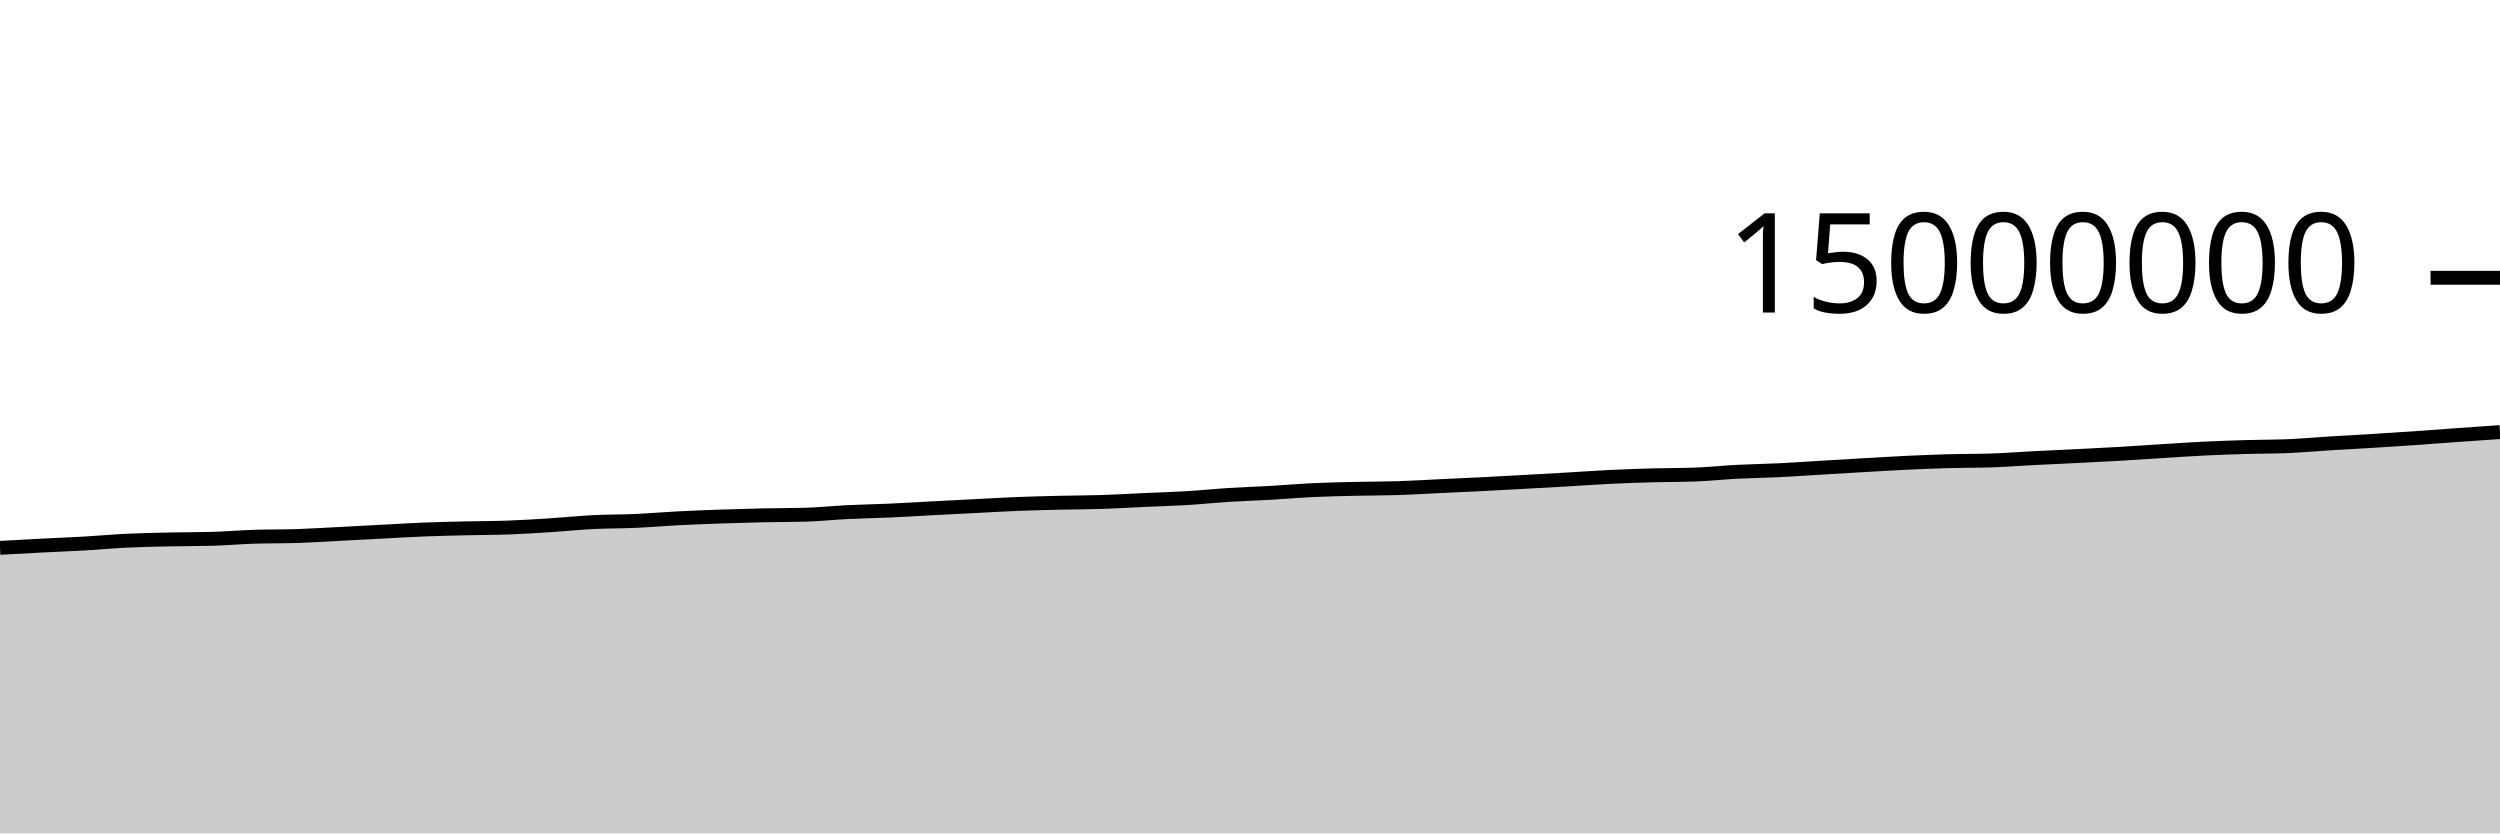
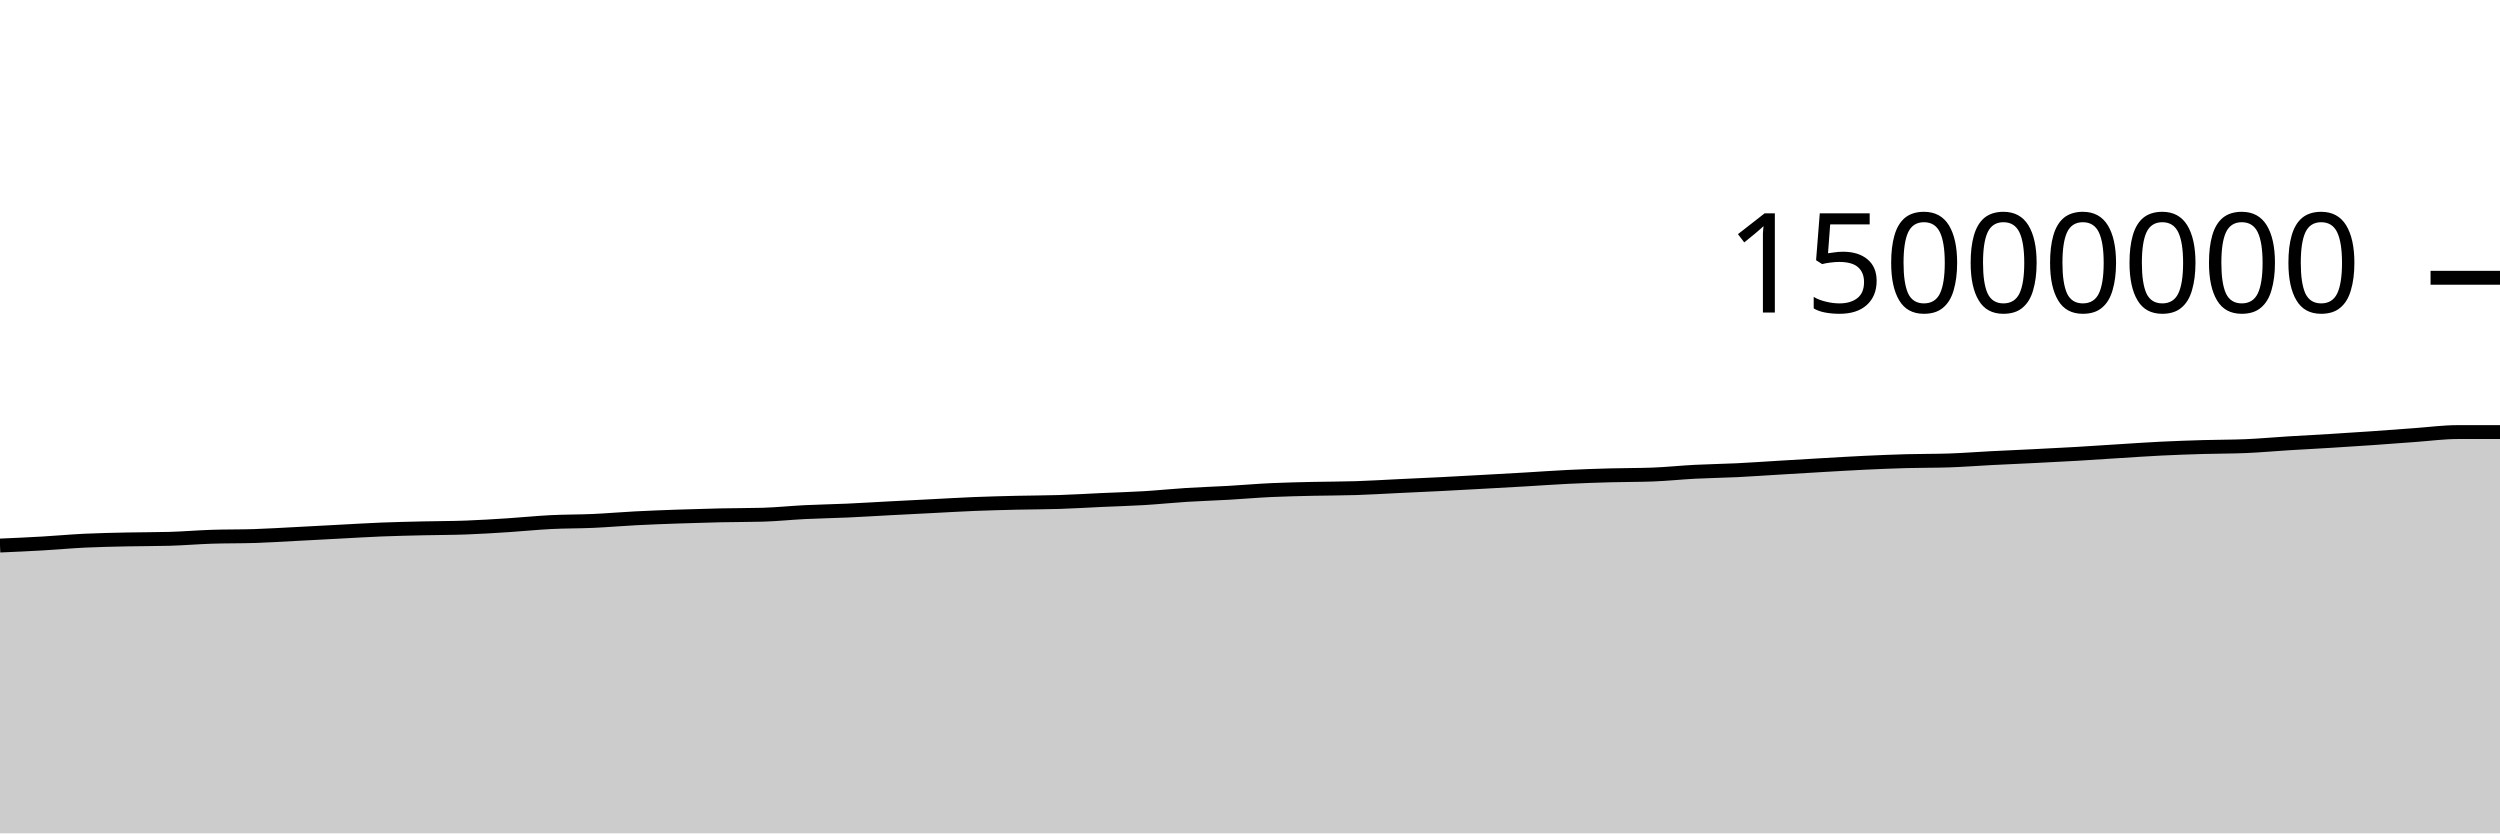
<svg xmlns="http://www.w3.org/2000/svg" viewBox="0 0 180 60">
  <g transform="translate(0,20)">
-     <path class="area" fill="rgba(0, 0, 0, 0.2)" d="M0,19.446C1.017,19.389,2.034,19.332,3.051,19.279C4.068,19.227,5.085,19.19,6.102,19.131C7.119,19.073,8.136,18.977,9.153,18.928C10.169,18.88,11.186,18.861,12.203,18.839C13.22,18.817,14.237,18.825,15.254,18.796C16.271,18.767,17.288,18.679,18.305,18.646C19.322,18.612,20.339,18.628,21.356,18.595C22.373,18.561,23.39,18.497,24.407,18.445C25.424,18.393,26.441,18.336,27.458,18.283C28.475,18.23,29.492,18.165,30.508,18.125C31.525,18.084,32.542,18.064,33.559,18.04C34.576,18.016,35.593,18.02,36.61,17.982C37.627,17.945,38.644,17.879,39.661,17.814C40.678,17.749,41.695,17.642,42.712,17.591C43.729,17.54,44.746,17.551,45.763,17.506C46.78,17.46,47.797,17.37,48.814,17.318C49.831,17.265,50.847,17.228,51.864,17.192C52.881,17.157,53.898,17.126,54.915,17.104C55.932,17.081,56.949,17.089,57.966,17.06C58.983,17.031,60,16.922,61.017,16.872C62.034,16.822,63.051,16.807,64.068,16.761C65.085,16.715,66.102,16.65,67.119,16.597C68.136,16.543,69.153,16.492,70.169,16.441C71.186,16.389,72.203,16.328,73.22,16.287C74.237,16.247,75.254,16.221,76.271,16.197C77.288,16.173,78.305,16.176,79.322,16.143C80.339,16.111,81.356,16.046,82.373,16C83.39,15.954,84.407,15.927,85.424,15.866C86.441,15.805,87.458,15.698,88.475,15.634C89.492,15.57,90.508,15.54,91.525,15.482C92.542,15.424,93.559,15.333,94.576,15.286C95.593,15.238,96.61,15.22,97.627,15.196C98.644,15.173,99.661,15.178,100.678,15.145C101.695,15.112,102.712,15.049,103.729,15C104.746,14.952,105.763,14.907,106.78,14.856C107.797,14.804,108.814,14.747,109.831,14.691C110.847,14.635,111.864,14.579,112.881,14.52C113.898,14.461,114.915,14.385,115.932,14.336C116.949,14.286,117.966,14.252,118.983,14.224C120,14.196,121.017,14.205,122.034,14.168C123.051,14.131,124.068,14.02,125.085,13.968C126.102,13.915,127.119,13.903,128.136,13.854C129.153,13.804,130.169,13.73,131.186,13.67C132.203,13.609,133.22,13.547,134.237,13.489C135.254,13.431,136.271,13.368,137.288,13.32C138.305,13.272,139.322,13.23,140.339,13.202C141.356,13.174,142.373,13.186,143.39,13.152C144.407,13.118,145.424,13.037,146.441,12.985C147.458,12.933,148.475,12.891,149.492,12.84C150.508,12.789,151.525,12.739,152.542,12.68C153.559,12.621,154.576,12.549,155.593,12.486C156.61,12.423,157.627,12.351,158.644,12.301C159.661,12.251,160.678,12.216,161.695,12.186C162.712,12.156,163.729,12.164,164.746,12.121C165.763,12.077,166.78,11.984,167.797,11.921C168.814,11.858,169.831,11.806,170.847,11.744C171.864,11.682,172.881,11.616,173.898,11.546C174.915,11.476,175.932,11.395,176.949,11.322C177.966,11.249,178.983,11.179,180,11.11L180,40C178.983,40,177.966,40,176.949,40C175.932,40,174.915,40,173.898,40C172.881,40,171.864,40,170.847,40C169.831,40,168.814,40,167.797,40C166.78,40,165.763,40,164.746,40C163.729,40,162.712,40,161.695,40C160.678,40,159.661,40,158.644,40C157.627,40,156.61,40,155.593,40C154.576,40,153.559,40,152.542,40C151.525,40,150.508,40,149.492,40C148.475,40,147.458,40,146.441,40C145.424,40,144.407,40,143.39,40C142.373,40,141.356,40,140.339,40C139.322,40,138.305,40,137.288,40C136.271,40,135.254,40,134.237,40C133.22,40,132.203,40,131.186,40C130.169,40,129.153,40,128.136,40C127.119,40,126.102,40,125.085,40C124.068,40,123.051,40,122.034,40C121.017,40,120,40,118.983,40C117.966,40,116.949,40,115.932,40C114.915,40,113.898,40,112.881,40C111.864,40,110.847,40,109.831,40C108.814,40,107.797,40,106.78,40C105.763,40,104.746,40,103.729,40C102.712,40,101.695,40,100.678,40C99.661,40,98.644,40,97.627,40C96.61,40,95.593,40,94.576,40C93.559,40,92.542,40,91.525,40C90.508,40,89.492,40,88.475,40C87.458,40,86.441,40,85.424,40C84.407,40,83.39,40,82.373,40C81.356,40,80.339,40,79.322,40C78.305,40,77.288,40,76.271,40C75.254,40,74.237,40,73.22,40C72.203,40,71.186,40,70.169,40C69.153,40,68.136,40,67.119,40C66.102,40,65.085,40,64.068,40C63.051,40,62.034,40,61.017,40C60,40,58.983,40,57.966,40C56.949,40,55.932,40,54.915,40C53.898,40,52.881,40,51.864,40C50.847,40,49.831,40,48.814,40C47.797,40,46.78,40,45.763,40C44.746,40,43.729,40,42.712,40C41.695,40,40.678,40,39.661,40C38.644,40,37.627,40,36.61,40C35.593,40,34.576,40,33.559,40C32.542,40,31.525,40,30.508,40C29.492,40,28.475,40,27.458,40C26.441,40,25.424,40,24.407,40C23.39,40,22.373,40,21.356,40C20.339,40,19.322,40,18.305,40C17.288,40,16.271,40,15.254,40C14.237,40,13.22,40,12.203,40C11.186,40,10.169,40,9.153,40C8.136,40,7.119,40,6.102,40C5.085,40,4.068,40,3.051,40C2.034,40,1.017,40,0,40Z" />
-     <path class="line" stroke="black" fill="none" d="M0,19.446C1.017,19.389,2.034,19.332,3.051,19.279C4.068,19.227,5.085,19.19,6.102,19.131C7.119,19.073,8.136,18.977,9.153,18.928C10.169,18.88,11.186,18.861,12.203,18.839C13.22,18.817,14.237,18.825,15.254,18.796C16.271,18.767,17.288,18.679,18.305,18.646C19.322,18.612,20.339,18.628,21.356,18.595C22.373,18.561,23.39,18.497,24.407,18.445C25.424,18.393,26.441,18.336,27.458,18.283C28.475,18.23,29.492,18.165,30.508,18.125C31.525,18.084,32.542,18.064,33.559,18.04C34.576,18.016,35.593,18.02,36.61,17.982C37.627,17.945,38.644,17.879,39.661,17.814C40.678,17.749,41.695,17.642,42.712,17.591C43.729,17.54,44.746,17.551,45.763,17.506C46.78,17.46,47.797,17.37,48.814,17.318C49.831,17.265,50.847,17.228,51.864,17.192C52.881,17.157,53.898,17.126,54.915,17.104C55.932,17.081,56.949,17.089,57.966,17.06C58.983,17.031,60,16.922,61.017,16.872C62.034,16.822,63.051,16.807,64.068,16.761C65.085,16.715,66.102,16.65,67.119,16.597C68.136,16.543,69.153,16.492,70.169,16.441C71.186,16.389,72.203,16.328,73.22,16.287C74.237,16.247,75.254,16.221,76.271,16.197C77.288,16.173,78.305,16.176,79.322,16.143C80.339,16.111,81.356,16.046,82.373,16C83.39,15.954,84.407,15.927,85.424,15.866C86.441,15.805,87.458,15.698,88.475,15.634C89.492,15.57,90.508,15.54,91.525,15.482C92.542,15.424,93.559,15.333,94.576,15.286C95.593,15.238,96.61,15.22,97.627,15.196C98.644,15.173,99.661,15.178,100.678,15.145C101.695,15.112,102.712,15.049,103.729,15C104.746,14.952,105.763,14.907,106.78,14.856C107.797,14.804,108.814,14.747,109.831,14.691C110.847,14.635,111.864,14.579,112.881,14.52C113.898,14.461,114.915,14.385,115.932,14.336C116.949,14.286,117.966,14.252,118.983,14.224C120,14.196,121.017,14.205,122.034,14.168C123.051,14.131,124.068,14.02,125.085,13.968C126.102,13.915,127.119,13.903,128.136,13.854C129.153,13.804,130.169,13.73,131.186,13.67C132.203,13.609,133.22,13.547,134.237,13.489C135.254,13.431,136.271,13.368,137.288,13.32C138.305,13.272,139.322,13.23,140.339,13.202C141.356,13.174,142.373,13.186,143.39,13.152C144.407,13.118,145.424,13.037,146.441,12.985C147.458,12.933,148.475,12.891,149.492,12.84C150.508,12.789,151.525,12.739,152.542,12.68C153.559,12.621,154.576,12.549,155.593,12.486C156.61,12.423,157.627,12.351,158.644,12.301C159.661,12.251,160.678,12.216,161.695,12.186C162.712,12.156,163.729,12.164,164.746,12.121C165.763,12.077,166.78,11.984,167.797,11.921C168.814,11.858,169.831,11.806,170.847,11.744C171.864,11.682,172.881,11.616,173.898,11.546C174.915,11.476,175.932,11.395,176.949,11.322C177.966,11.249,178.983,11.179,180,11.11" />
+     <path class="area" fill="rgba(0, 0, 0, 0.2)" d="M0,19.279C1.017,19.235,2.034,19.19,3.051,19.131C4.068,19.073,5.085,18.977,6.102,18.928C7.119,18.88,8.136,18.861,9.153,18.839C10.169,18.817,11.186,18.825,12.203,18.796C13.22,18.767,14.237,18.679,15.254,18.646C16.271,18.612,17.288,18.628,18.305,18.595C19.322,18.561,20.339,18.497,21.356,18.445C22.373,18.393,23.39,18.336,24.407,18.283C25.424,18.23,26.441,18.165,27.458,18.125C28.475,18.084,29.492,18.064,30.508,18.04C31.525,18.016,32.542,18.02,33.559,17.982C34.576,17.945,35.593,17.879,36.61,17.814C37.627,17.749,38.644,17.642,39.661,17.591C40.678,17.54,41.695,17.551,42.712,17.506C43.729,17.46,44.746,17.37,45.763,17.318C46.78,17.265,47.797,17.228,48.814,17.192C49.831,17.157,50.847,17.126,51.864,17.104C52.881,17.081,53.898,17.089,54.915,17.06C55.932,17.031,56.949,16.922,57.966,16.872C58.983,16.822,60,16.807,61.017,16.761C62.034,16.715,63.051,16.65,64.068,16.597C65.085,16.543,66.102,16.492,67.119,16.441C68.136,16.389,69.153,16.328,70.169,16.287C71.186,16.247,72.203,16.221,73.22,16.197C74.237,16.173,75.254,16.176,76.271,16.143C77.288,16.111,78.305,16.046,79.322,16C80.339,15.954,81.356,15.927,82.373,15.866C83.39,15.805,84.407,15.698,85.424,15.634C86.441,15.57,87.458,15.54,88.475,15.482C89.492,15.424,90.508,15.333,91.525,15.286C92.542,15.238,93.559,15.22,94.576,15.196C95.593,15.173,96.61,15.178,97.627,15.145C98.644,15.112,99.661,15.049,100.678,15C101.695,14.952,102.712,14.907,103.729,14.856C104.746,14.804,105.763,14.747,106.78,14.691C107.797,14.635,108.814,14.579,109.831,14.52C110.847,14.461,111.864,14.385,112.881,14.336C113.898,14.286,114.915,14.252,115.932,14.224C116.949,14.196,117.966,14.205,118.983,14.168C120,14.131,121.017,14.02,122.034,13.968C123.051,13.915,124.068,13.903,125.085,13.854C126.102,13.804,127.119,13.73,128.136,13.67C129.153,13.609,130.169,13.547,131.186,13.489C132.203,13.431,133.22,13.368,134.237,13.32C135.254,13.272,136.271,13.23,137.288,13.202C138.305,13.174,139.322,13.186,140.339,13.152C141.356,13.118,142.373,13.037,143.39,12.985C144.407,12.933,145.424,12.891,146.441,12.84C147.458,12.789,148.475,12.739,149.492,12.68C150.508,12.621,151.525,12.549,152.542,12.486C153.559,12.423,154.576,12.351,155.593,12.301C156.61,12.251,157.627,12.216,158.644,12.186C159.661,12.156,160.678,12.164,161.695,12.121C162.712,12.077,163.729,11.984,164.746,11.921C165.763,11.858,166.78,11.806,167.797,11.744C168.814,11.682,169.831,11.616,170.847,11.546C171.864,11.476,172.881,11.395,173.898,11.322C174.915,11.249,175.932,11.11,176.949,11.11C177.966,11.11,178.983,11.11,180,11.11L180,40C178.983,40,177.966,40,176.949,40C175.932,40,174.915,40,173.898,40C172.881,40,171.864,40,170.847,40C169.831,40,168.814,40,167.797,40C166.78,40,165.763,40,164.746,40C163.729,40,162.712,40,161.695,40C160.678,40,159.661,40,158.644,40C157.627,40,156.61,40,155.593,40C154.576,40,153.559,40,152.542,40C151.525,40,150.508,40,149.492,40C148.475,40,147.458,40,146.441,40C145.424,40,144.407,40,143.39,40C142.373,40,141.356,40,140.339,40C139.322,40,138.305,40,137.288,40C136.271,40,135.254,40,134.237,40C133.22,40,132.203,40,131.186,40C130.169,40,129.153,40,128.136,40C127.119,40,126.102,40,125.085,40C124.068,40,123.051,40,122.034,40C121.017,40,120,40,118.983,40C117.966,40,116.949,40,115.932,40C114.915,40,113.898,40,112.881,40C111.864,40,110.847,40,109.831,40C108.814,40,107.797,40,106.78,40C105.763,40,104.746,40,103.729,40C102.712,40,101.695,40,100.678,40C99.661,40,98.644,40,97.627,40C96.61,40,95.593,40,94.576,40C93.559,40,92.542,40,91.525,40C90.508,40,89.492,40,88.475,40C87.458,40,86.441,40,85.424,40C84.407,40,83.39,40,82.373,40C81.356,40,80.339,40,79.322,40C78.305,40,77.288,40,76.271,40C75.254,40,74.237,40,73.22,40C72.203,40,71.186,40,70.169,40C69.153,40,68.136,40,67.119,40C66.102,40,65.085,40,64.068,40C63.051,40,62.034,40,61.017,40C60,40,58.983,40,57.966,40C56.949,40,55.932,40,54.915,40C53.898,40,52.881,40,51.864,40C50.847,40,49.831,40,48.814,40C47.797,40,46.78,40,45.763,40C44.746,40,43.729,40,42.712,40C41.695,40,40.678,40,39.661,40C38.644,40,37.627,40,36.61,40C35.593,40,34.576,40,33.559,40C32.542,40,31.525,40,30.508,40C29.492,40,28.475,40,27.458,40C26.441,40,25.424,40,24.407,40C23.39,40,22.373,40,21.356,40C20.339,40,19.322,40,18.305,40C17.288,40,16.271,40,15.254,40C14.237,40,13.22,40,12.203,40C11.186,40,10.169,40,9.153,40C8.136,40,7.119,40,6.102,40C5.085,40,4.068,40,3.051,40C2.034,40,1.017,40,0,40Z" />
+     <path class="line" stroke="black" fill="none" d="M0,19.279C1.017,19.235,2.034,19.19,3.051,19.131C4.068,19.073,5.085,18.977,6.102,18.928C7.119,18.88,8.136,18.861,9.153,18.839C10.169,18.817,11.186,18.825,12.203,18.796C13.22,18.767,14.237,18.679,15.254,18.646C16.271,18.612,17.288,18.628,18.305,18.595C19.322,18.561,20.339,18.497,21.356,18.445C22.373,18.393,23.39,18.336,24.407,18.283C25.424,18.23,26.441,18.165,27.458,18.125C28.475,18.084,29.492,18.064,30.508,18.04C31.525,18.016,32.542,18.02,33.559,17.982C34.576,17.945,35.593,17.879,36.61,17.814C37.627,17.749,38.644,17.642,39.661,17.591C40.678,17.54,41.695,17.551,42.712,17.506C43.729,17.46,44.746,17.37,45.763,17.318C46.78,17.265,47.797,17.228,48.814,17.192C49.831,17.157,50.847,17.126,51.864,17.104C52.881,17.081,53.898,17.089,54.915,17.06C55.932,17.031,56.949,16.922,57.966,16.872C58.983,16.822,60,16.807,61.017,16.761C62.034,16.715,63.051,16.65,64.068,16.597C65.085,16.543,66.102,16.492,67.119,16.441C68.136,16.389,69.153,16.328,70.169,16.287C71.186,16.247,72.203,16.221,73.22,16.197C74.237,16.173,75.254,16.176,76.271,16.143C77.288,16.111,78.305,16.046,79.322,16C80.339,15.954,81.356,15.927,82.373,15.866C83.39,15.805,84.407,15.698,85.424,15.634C86.441,15.57,87.458,15.54,88.475,15.482C89.492,15.424,90.508,15.333,91.525,15.286C92.542,15.238,93.559,15.22,94.576,15.196C95.593,15.173,96.61,15.178,97.627,15.145C98.644,15.112,99.661,15.049,100.678,15C101.695,14.952,102.712,14.907,103.729,14.856C104.746,14.804,105.763,14.747,106.78,14.691C107.797,14.635,108.814,14.579,109.831,14.52C110.847,14.461,111.864,14.385,112.881,14.336C113.898,14.286,114.915,14.252,115.932,14.224C116.949,14.196,117.966,14.205,118.983,14.168C120,14.131,121.017,14.02,122.034,13.968C123.051,13.915,124.068,13.903,125.085,13.854C126.102,13.804,127.119,13.73,128.136,13.67C129.153,13.609,130.169,13.547,131.186,13.489C132.203,13.431,133.22,13.368,134.237,13.32C135.254,13.272,136.271,13.23,137.288,13.202C138.305,13.174,139.322,13.186,140.339,13.152C141.356,13.118,142.373,13.037,143.39,12.985C144.407,12.933,145.424,12.891,146.441,12.84C147.458,12.789,148.475,12.739,149.492,12.68C150.508,12.621,151.525,12.549,152.542,12.486C153.559,12.423,154.576,12.351,155.593,12.301C156.61,12.251,157.627,12.216,158.644,12.186C159.661,12.156,160.678,12.164,161.695,12.121C162.712,12.077,163.729,11.984,164.746,11.921C165.763,11.858,166.78,11.806,167.797,11.744C168.814,11.682,169.831,11.616,170.847,11.546C171.864,11.476,172.881,11.395,173.898,11.322C174.915,11.249,175.932,11.11,176.949,11.11C177.966,11.11,178.983,11.11,180,11.11" />
    <path class="axis-ceiling" stroke-width="1" stroke="black" fill="none" d="M175,0L180,0" />
    <text class="axis-ceiling-label" font-family="sans-serif" text-anchor="end" font-size="10px" x="170" y="2.5">15000000</text>
  </g>
</svg>
